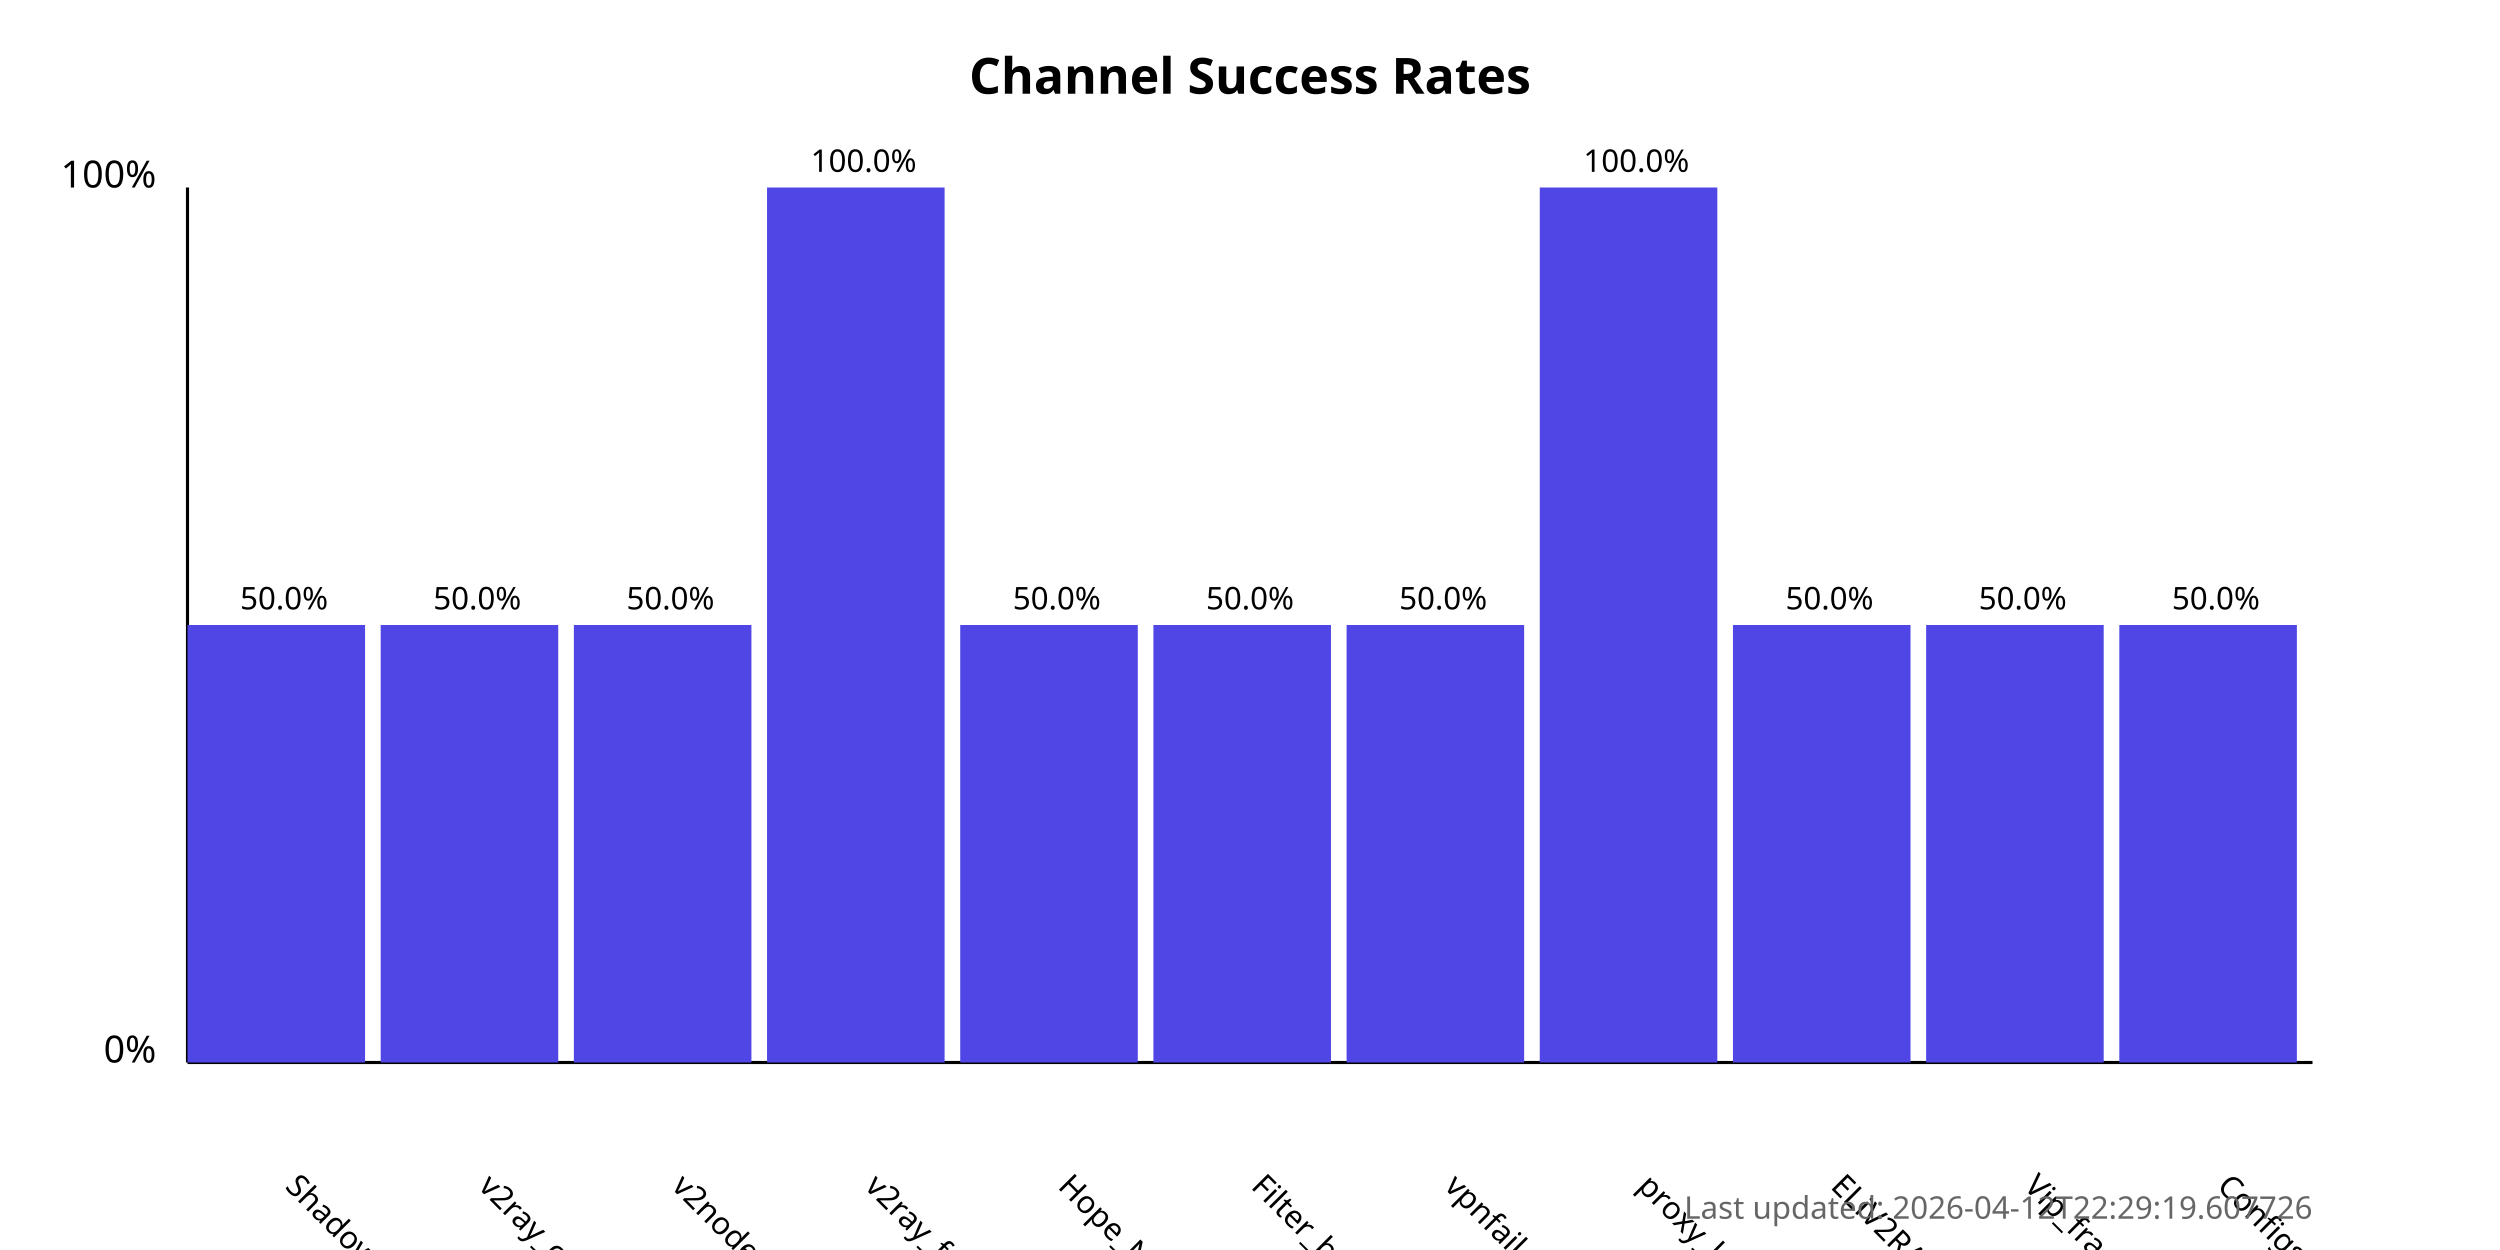
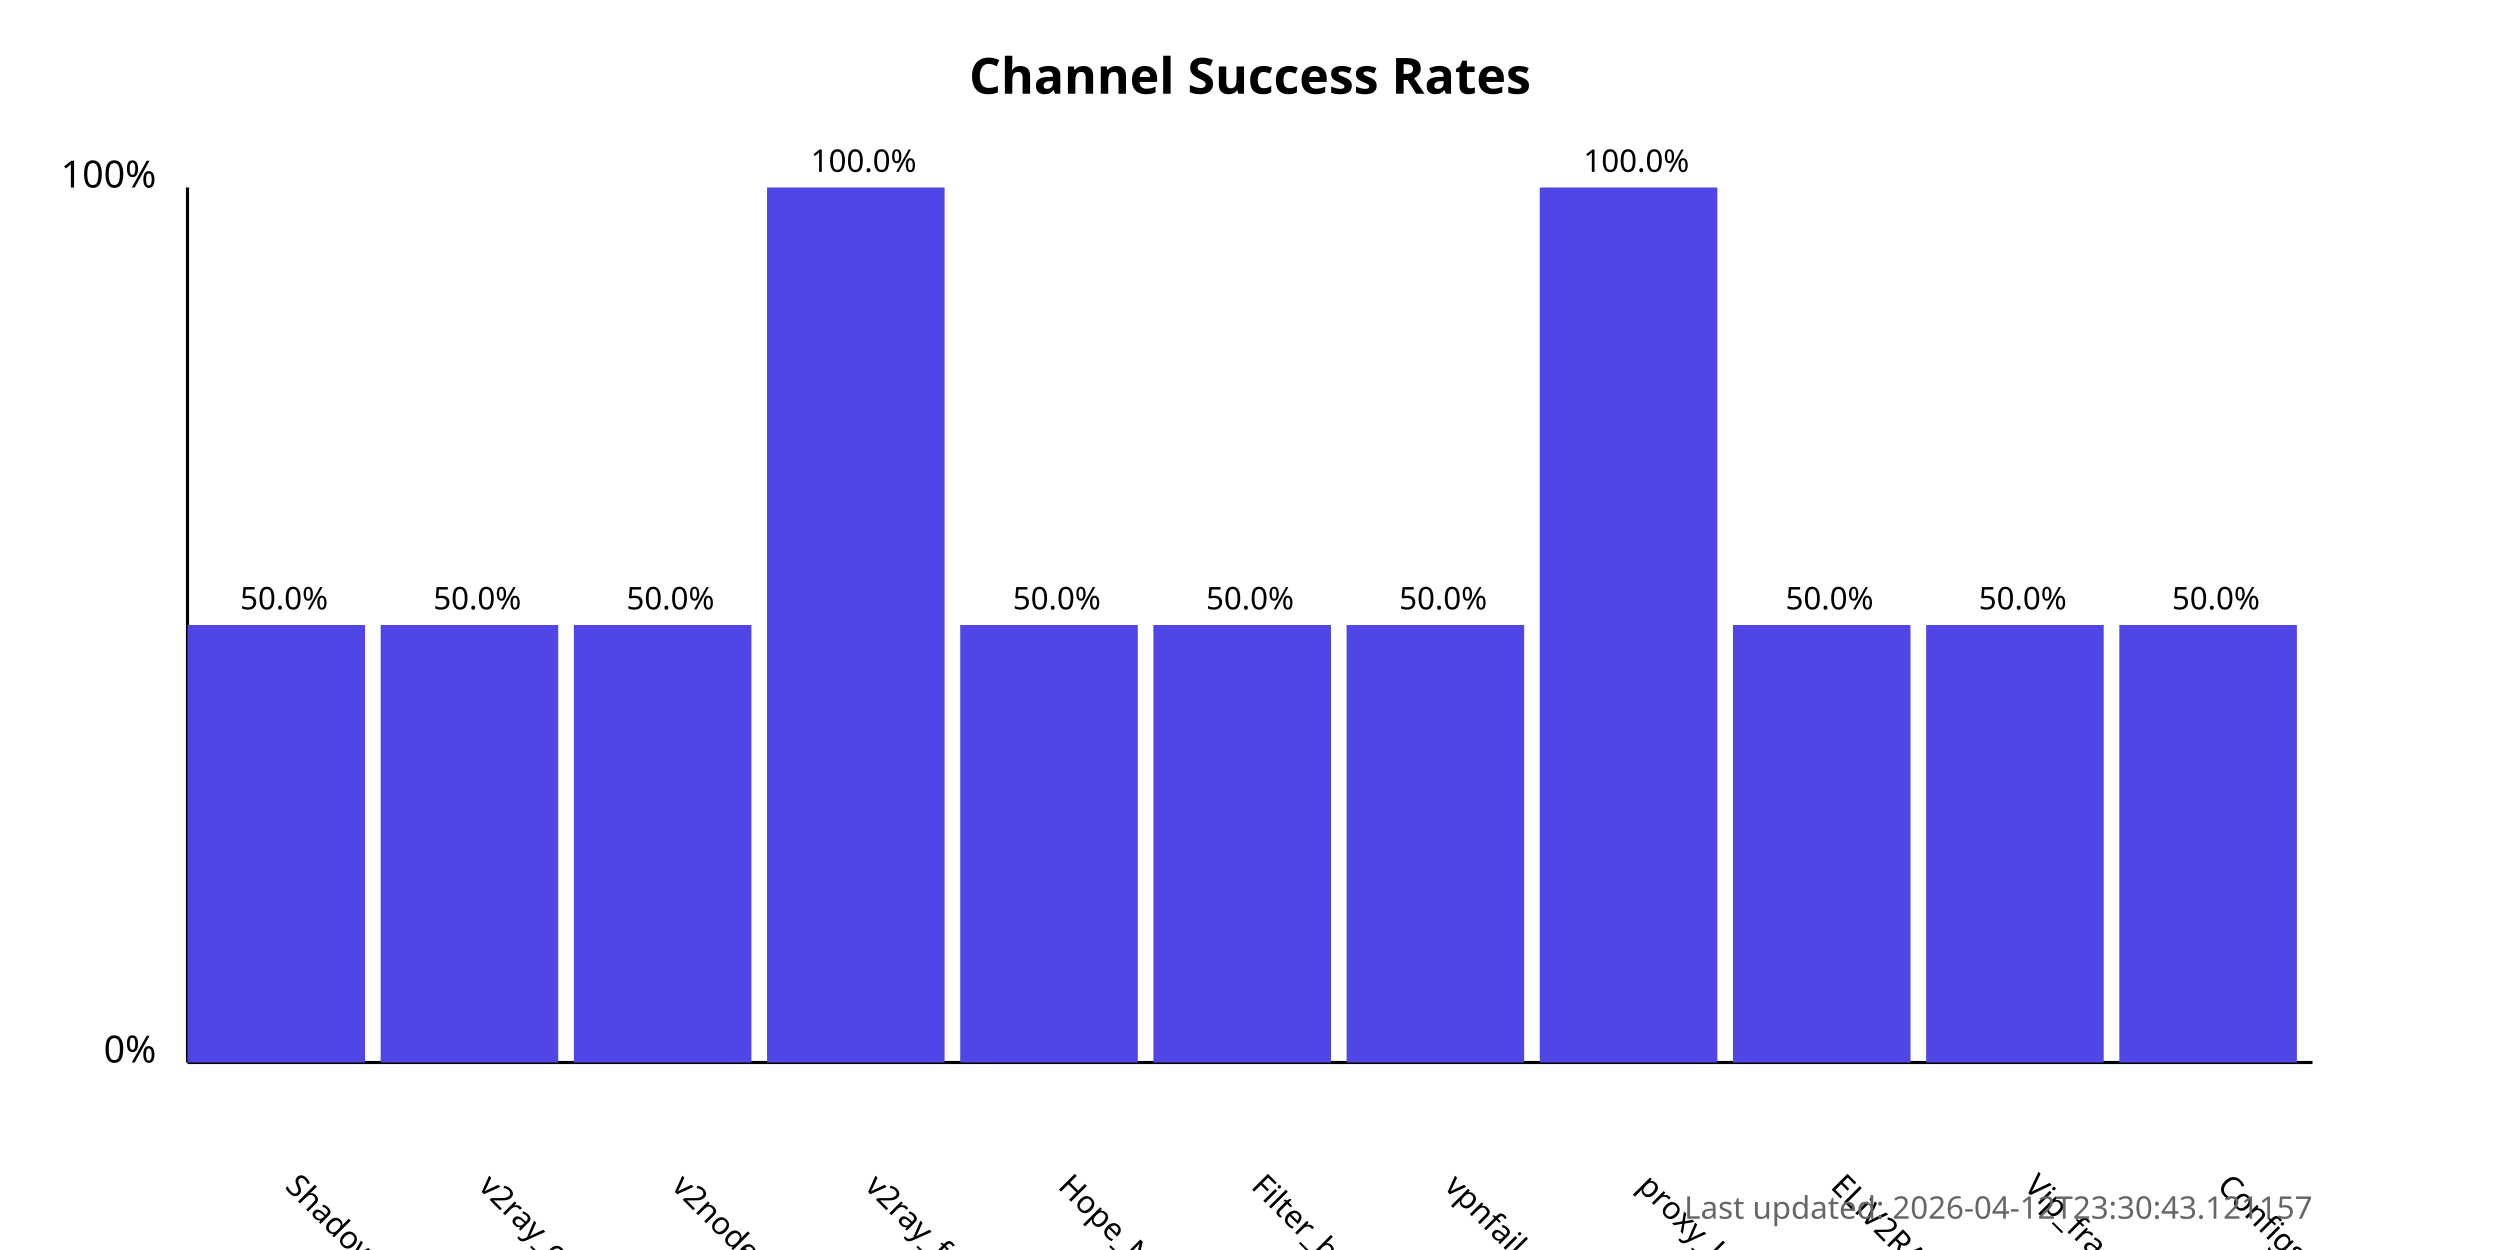
<svg xmlns="http://www.w3.org/2000/svg" width="800" height="400">
  <style>
            .chart-title { font: bold 16px sans-serif; }
            .axis-label { font: 12px sans-serif; }
            .tick-label { font: 10px sans-serif; }
            .bar { fill: #4f46e5; }
            .bar:hover { fill: #6366f1; }
            .timestamp { font: 10px sans-serif; fill: #666; }
        </style>
  <text x="400.0" y="30" text-anchor="middle" class="chart-title">
            Channel Success Rates
        </text>
  <line x1="60" y1="340" x2="60" y2="60" stroke="black" stroke-width="1" />
  <line x1="60" y1="340" x2="740" y2="340" stroke="black" stroke-width="1" />
  <text x="50" y="340" text-anchor="end" class="axis-label">0%</text>
  <text x="50" y="60" text-anchor="end" class="axis-label">100%</text>
  <g>
    <rect x="60" y="200.0" width="56.818" height="140.0" class="bar" />
    <text x="90.909" y="380" transform="rotate(45, 90.90909, 380)" text-anchor="start" class="tick-label">
                ShadowProxy66
            </text>
    <text x="90.909" y="195.0" text-anchor="middle" class="tick-label">
                50.0%
            </text>
  </g>
  <g>
    <rect x="121.818" y="200.0" width="56.818" height="140.0" class="bar" />
    <text x="152.727" y="380" transform="rotate(45, 152.7273, 380)" text-anchor="start" class="tick-label">
                v2ray_configs_pool
            </text>
    <text x="152.727" y="195.0" text-anchor="middle" class="tick-label">
                50.0%
            </text>
  </g>
  <g>
    <rect x="183.636" y="200.0" width="56.818" height="140.0" class="bar" />
    <text x="214.545" y="380" transform="rotate(45, 214.5455, 380)" text-anchor="start" class="tick-label">
                v2nodes
            </text>
    <text x="214.545" y="195.0" text-anchor="middle" class="tick-label">
                50.0%
            </text>
  </g>
  <g>
    <rect x="245.455" y="60.0" width="56.818" height="280.0" class="bar" />
    <text x="276.364" y="380" transform="rotate(45, 276.3636, 380)" text-anchor="start" class="tick-label">
                v2ray_free_conf
            </text>
    <text x="276.364" y="55.0" text-anchor="middle" class="tick-label">
                100.0%
            </text>
  </g>
  <g>
    <rect x="307.273" y="200.0" width="56.818" height="140.0" class="bar" />
    <text x="338.182" y="380" transform="rotate(45, 338.1818, 380)" text-anchor="start" class="tick-label">
                Hope_Net
            </text>
    <text x="338.182" y="195.0" text-anchor="middle" class="tick-label">
                50.0%
            </text>
  </g>
  <g>
    <rect x="369.091" y="200.0" width="56.818" height="140.0" class="bar" />
    <text x="400.0" y="380" transform="rotate(45, 400.0, 380)" text-anchor="start" class="tick-label">
                Filter_breaker
            </text>
    <text x="400.0" y="195.0" text-anchor="middle" class="tick-label">
                50.0%
            </text>
  </g>
  <g>
    <rect x="430.909" y="200.0" width="56.818" height="140.0" class="bar" />
    <text x="461.818" y="380" transform="rotate(45, 461.8182, 380)" text-anchor="start" class="tick-label">
                vpnfail_vless
            </text>
    <text x="461.818" y="195.0" text-anchor="middle" class="tick-label">
                50.0%
            </text>
  </g>
  <g>
    <rect x="492.727" y="60.0" width="56.818" height="280.0" class="bar" />
    <text x="523.636" y="380" transform="rotate(45, 523.6364, 380)" text-anchor="start" class="tick-label">
                proxy_kafee
            </text>
    <text x="523.636" y="55.0" text-anchor="middle" class="tick-label">
                100.0%
            </text>
  </g>
  <g>
    <rect x="554.545" y="200.0" width="56.818" height="140.0" class="bar" />
    <text x="585.455" y="380" transform="rotate(45, 585.4545, 380)" text-anchor="start" class="tick-label">
                ELiV2RAY
            </text>
    <text x="585.455" y="195.0" text-anchor="middle" class="tick-label">
                50.0%
            </text>
  </g>
  <g>
    <rect x="616.364" y="200.0" width="56.818" height="140.0" class="bar" />
    <text x="647.273" y="380" transform="rotate(45, 647.2727, 380)" text-anchor="start" class="tick-label">
                Vip_fragment_v2ray
            </text>
    <text x="647.273" y="195.0" text-anchor="middle" class="tick-label">
                50.0%
            </text>
  </g>
  <g>
    <rect x="678.182" y="200.0" width="56.818" height="140.0" class="bar" />
    <text x="709.091" y="380" transform="rotate(45, 709.0909, 380)" text-anchor="start" class="tick-label">
                ConfigsHubPlus
            </text>
    <text x="709.091" y="195.0" text-anchor="middle" class="tick-label">
                50.0%
            </text>
  </g>
  <text x="740" y="390" text-anchor="end" class="timestamp">
-             Last updated: 2026-04-12T22:29:19.607726
+             Last updated: 2026-04-12T23:30:43.121157
        </text>
</svg>
